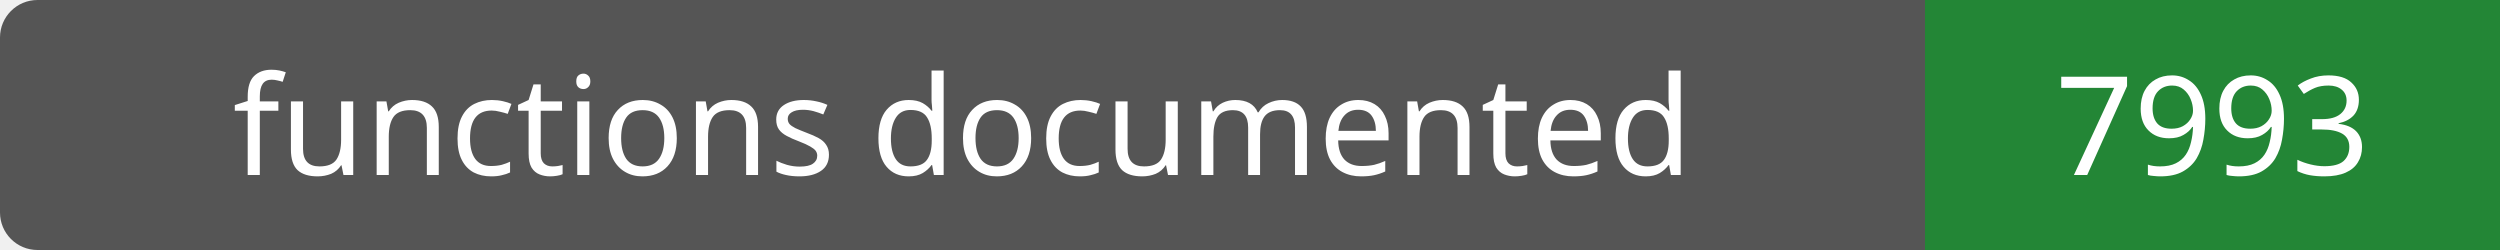
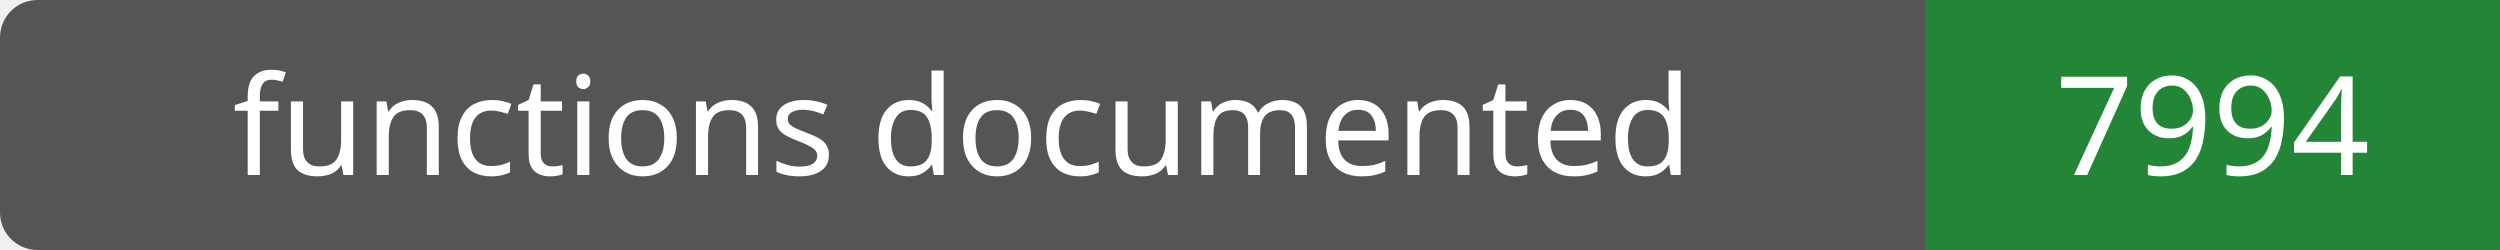
- <svg xmlns="http://www.w3.org/2000/svg" width="200" height="20" role="img" aria-label="functions documented: 7993">
+ <svg xmlns="http://www.w3.org/2000/svg" width="200" height="20" role="img" aria-label="functions documented: 7994">
  <rect width="200" height="20" rx="3" fill="#555" />
  <path fill="#238636" d="M154 0h46v20H154z" />
  <g fill="#fff" text-anchor="middle" font-family="Verdana,sans-serif" font-size="11">
    <text x="77.0" y="14">functions documented</text>
-     <text x="177.0" y="14">7993</text>
+     <text x="177.0" y="14">7994</text>
  </g>
</svg>
